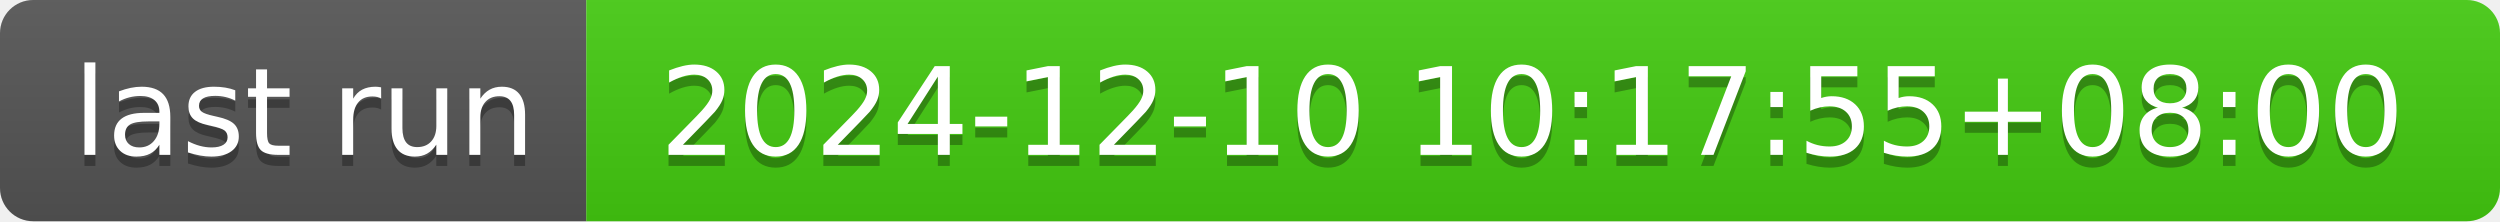
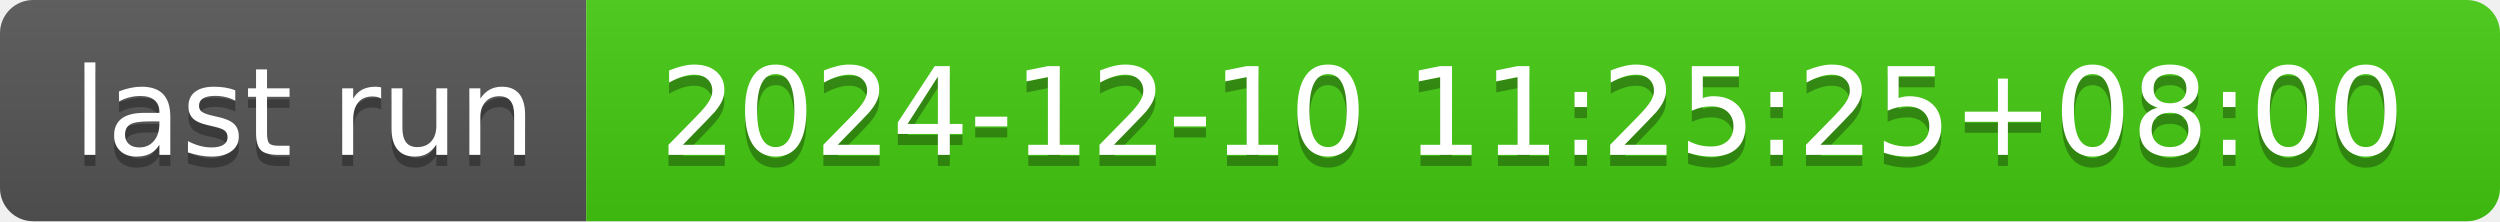
- <svg xmlns="http://www.w3.org/2000/svg" width="226" height="20" role="img" aria-label="last run: 2024-12-10 10:17:55+08:00">
+ <svg xmlns="http://www.w3.org/2000/svg" width="226" height="20" role="img" aria-label="last run: 2024-12-10 11:25:25+08:00">
  <linearGradient id="s" x2="0" y2="100%">
    <stop offset="0" stop-color="#bbb" stop-opacity=".1" />
    <stop offset="1" stop-opacity=".1" />
  </linearGradient>
  <clipPath id="r">
    <rect width="226" height="20" rx="3" fill="#fff" />
  </clipPath>
  <g clip-path="url(#r)">
    <rect width="53" height="20" fill="#555" />
    <rect x="53" width="173" height="20" fill="#4c1" />
    <rect width="226" height="20" fill="url(#s)" />
  </g>
  <g fill="#fff" text-anchor="middle" font-family="Verdana,Geneva,DejaVu Sans,sans-serif" text-rendering="geometricPrecision" font-size="110">
    <text aria-hidden="true" x="275" y="150" fill="#010101" fill-opacity=".3" transform="scale(.1)" textLength="430">last run</text>
    <text x="275" y="140" transform="scale(.1)" fill="#fff" textLength="430">last run</text>
-     <text aria-hidden="true" x="1385" y="150" fill="#010101" fill-opacity=".3" transform="scale(.1)" textLength="1630">2024-12-10 10:17:55+08:00</text>
-     <text x="1385" y="140" transform="scale(.1)" fill="#fff" textLength="1630">2024-12-10 10:17:55+08:00</text>
+     <text aria-hidden="true" x="1385" y="150" fill="#010101" fill-opacity=".3" transform="scale(.1)" textLength="1630">2024-12-10 11:25:25+08:00</text>
+     <text x="1385" y="140" transform="scale(.1)" fill="#fff" textLength="1630">2024-12-10 11:25:25+08:00</text>
  </g>
</svg>
